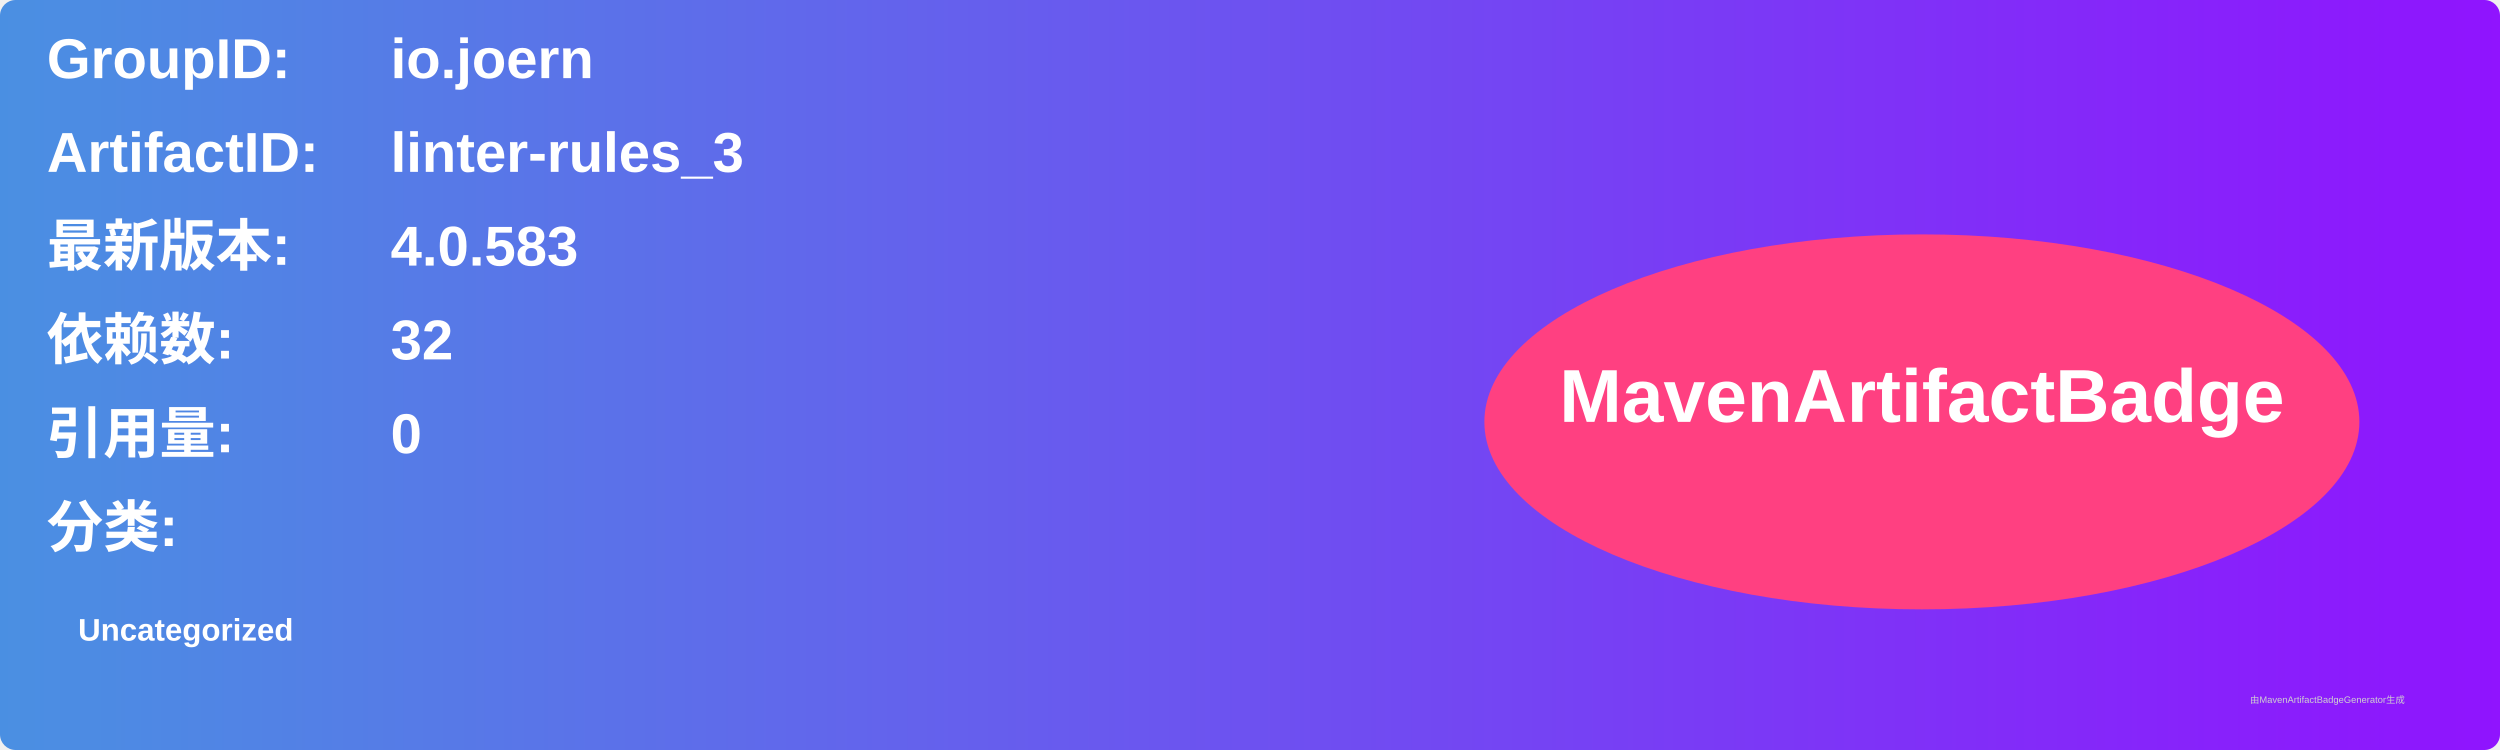
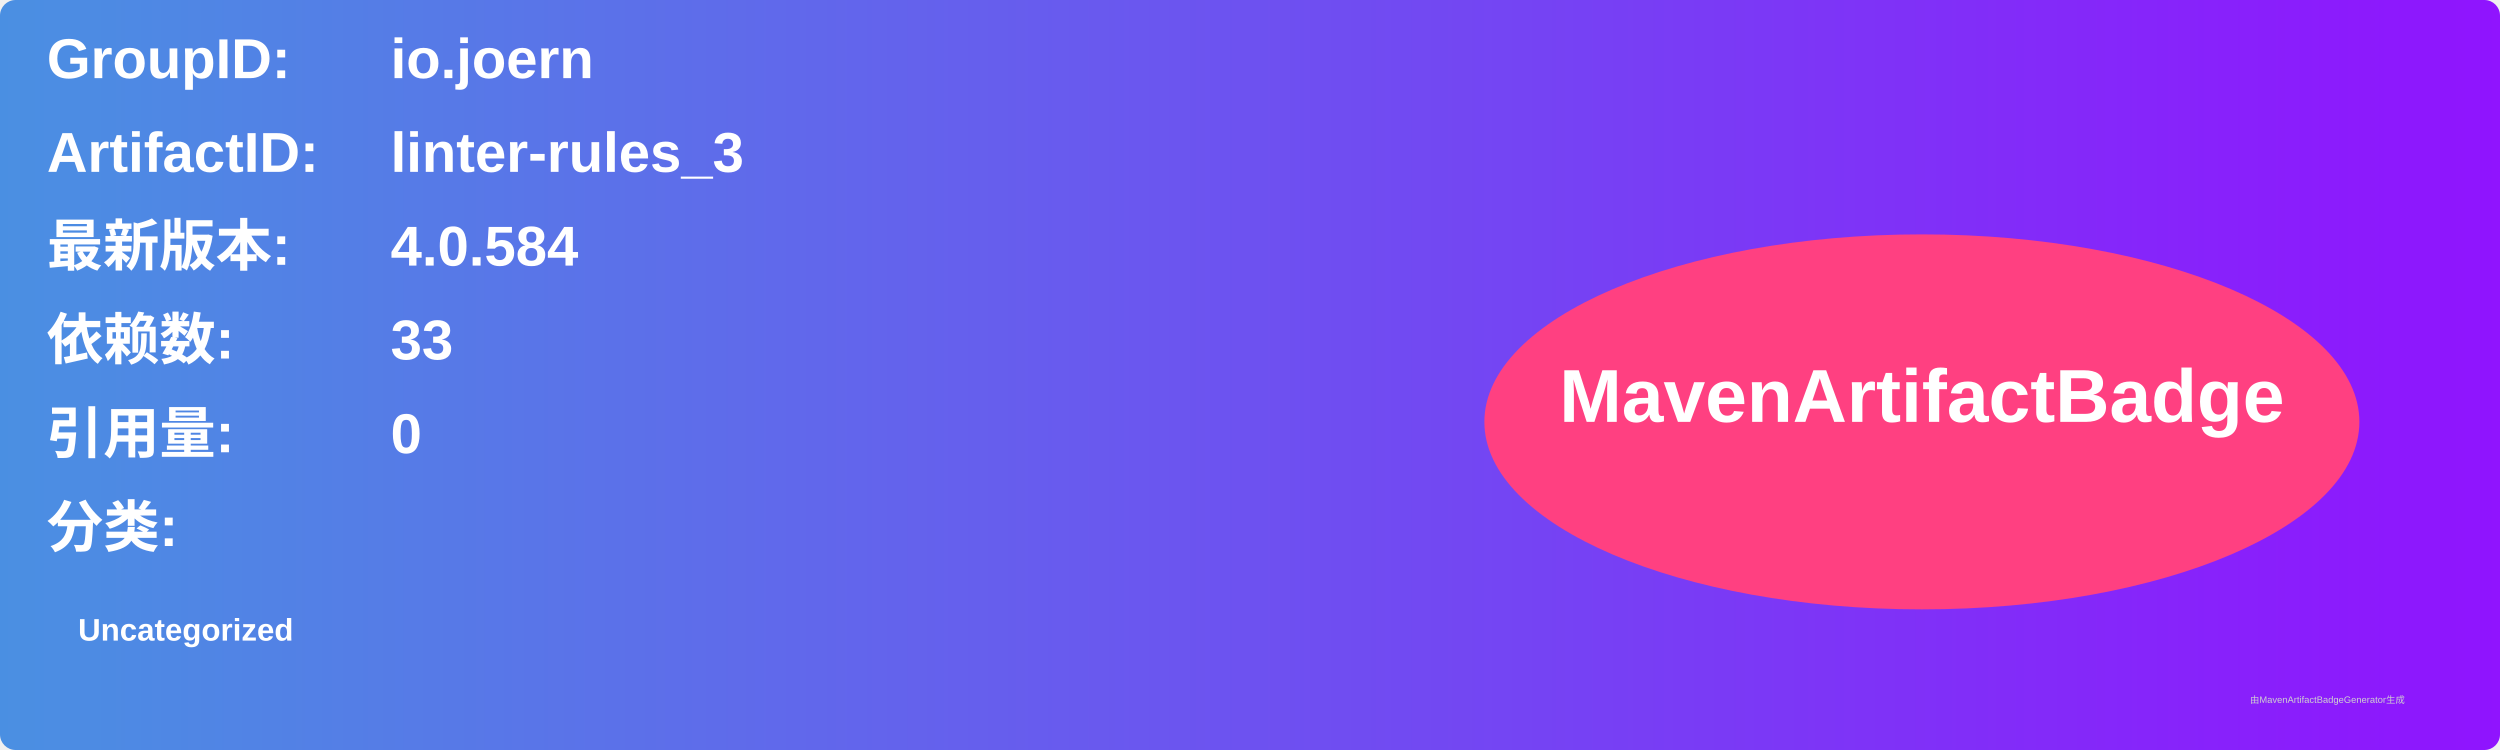
<svg xmlns="http://www.w3.org/2000/svg" width="800" height="240" viewBox="0 0 800 240">
  <linearGradient id="grad" x1="0%" y1="0%" x2="100%" y2="0%">
    <stop offset="0%" stop-color="#4a90e2" />
    <stop offset="100%" stop-color="#9013fe" />
  </linearGradient>
  <rect width="100%" height="100%" rx="5" ry="5" fill="url(#grad)" />
  <g transform="translate(15, 15)">
    <text x="0" y="10" font-family="Arial" font-size="18" fill="white" font-weight="bold" width="260">GroupID:</text>
    <text x="110" y="10" font-family="Arial" font-size="18" fill="white" font-weight="bold" width="460">io.joern</text>
    <text x="0" y="40" font-family="Arial" font-size="18" fill="white" font-weight="bold" width="260">ArtifactID:</text>
    <text x="110" y="40" font-family="Arial" font-size="18" fill="white" font-weight="bold" width="460">linter-rules_3</text>
    <text x="0" y="70" font-family="Arial" font-size="18" fill="white" font-weight="bold">最新版本:</text>
    <text x="110" y="70" font-family="Arial" font-size="18" fill="white" font-weight="bold">
-       <tspan font-weight="bold">4.0.583</tspan>
+       <tspan font-weight="bold">4.0.584</tspan>
    </text>
    <text x="0" y="100" font-family="Arial" font-size="18" fill="white" font-weight="bold">依赖数: </text>
    <text x="110" y="100" font-family="Arial" font-size="18" fill="white">
-       <tspan font-weight="bold">32</tspan>
+       <tspan font-weight="bold">33</tspan>
    </text>
    <text x="0" y="130" font-family="Arial" font-size="18" fill="white" font-weight="bold">引用量: </text>
    <text x="110" y="130" font-family="Arial" font-size="18" fill="white">
      <tspan font-weight="bold">0</tspan>
    </text>
    <text x="0" y="160" font-family="Arial" font-size="18" fill="white" font-weight="bold">分类:</text>
    <text x="10" y="190" font-family="Arial" font-size="10" fill="white">
      <tspan font-weight="bold">Uncategorized</tspan>
    </text>
    <ellipse cx="600" cy="120" rx="140" ry="60" fill="#ff4081" />
    <text x="600" y="120" text-anchor="middle" font-family="Arial" font-size="24" fill="white" font-weight="bold">MavenArtifactBadge</text>
  </g>
  <text x="720" y="225" font-family="Arial" font-size="3" fill="#d0d0d0">由MavenArtifactBadgeGenerator生成</text>
</svg>
